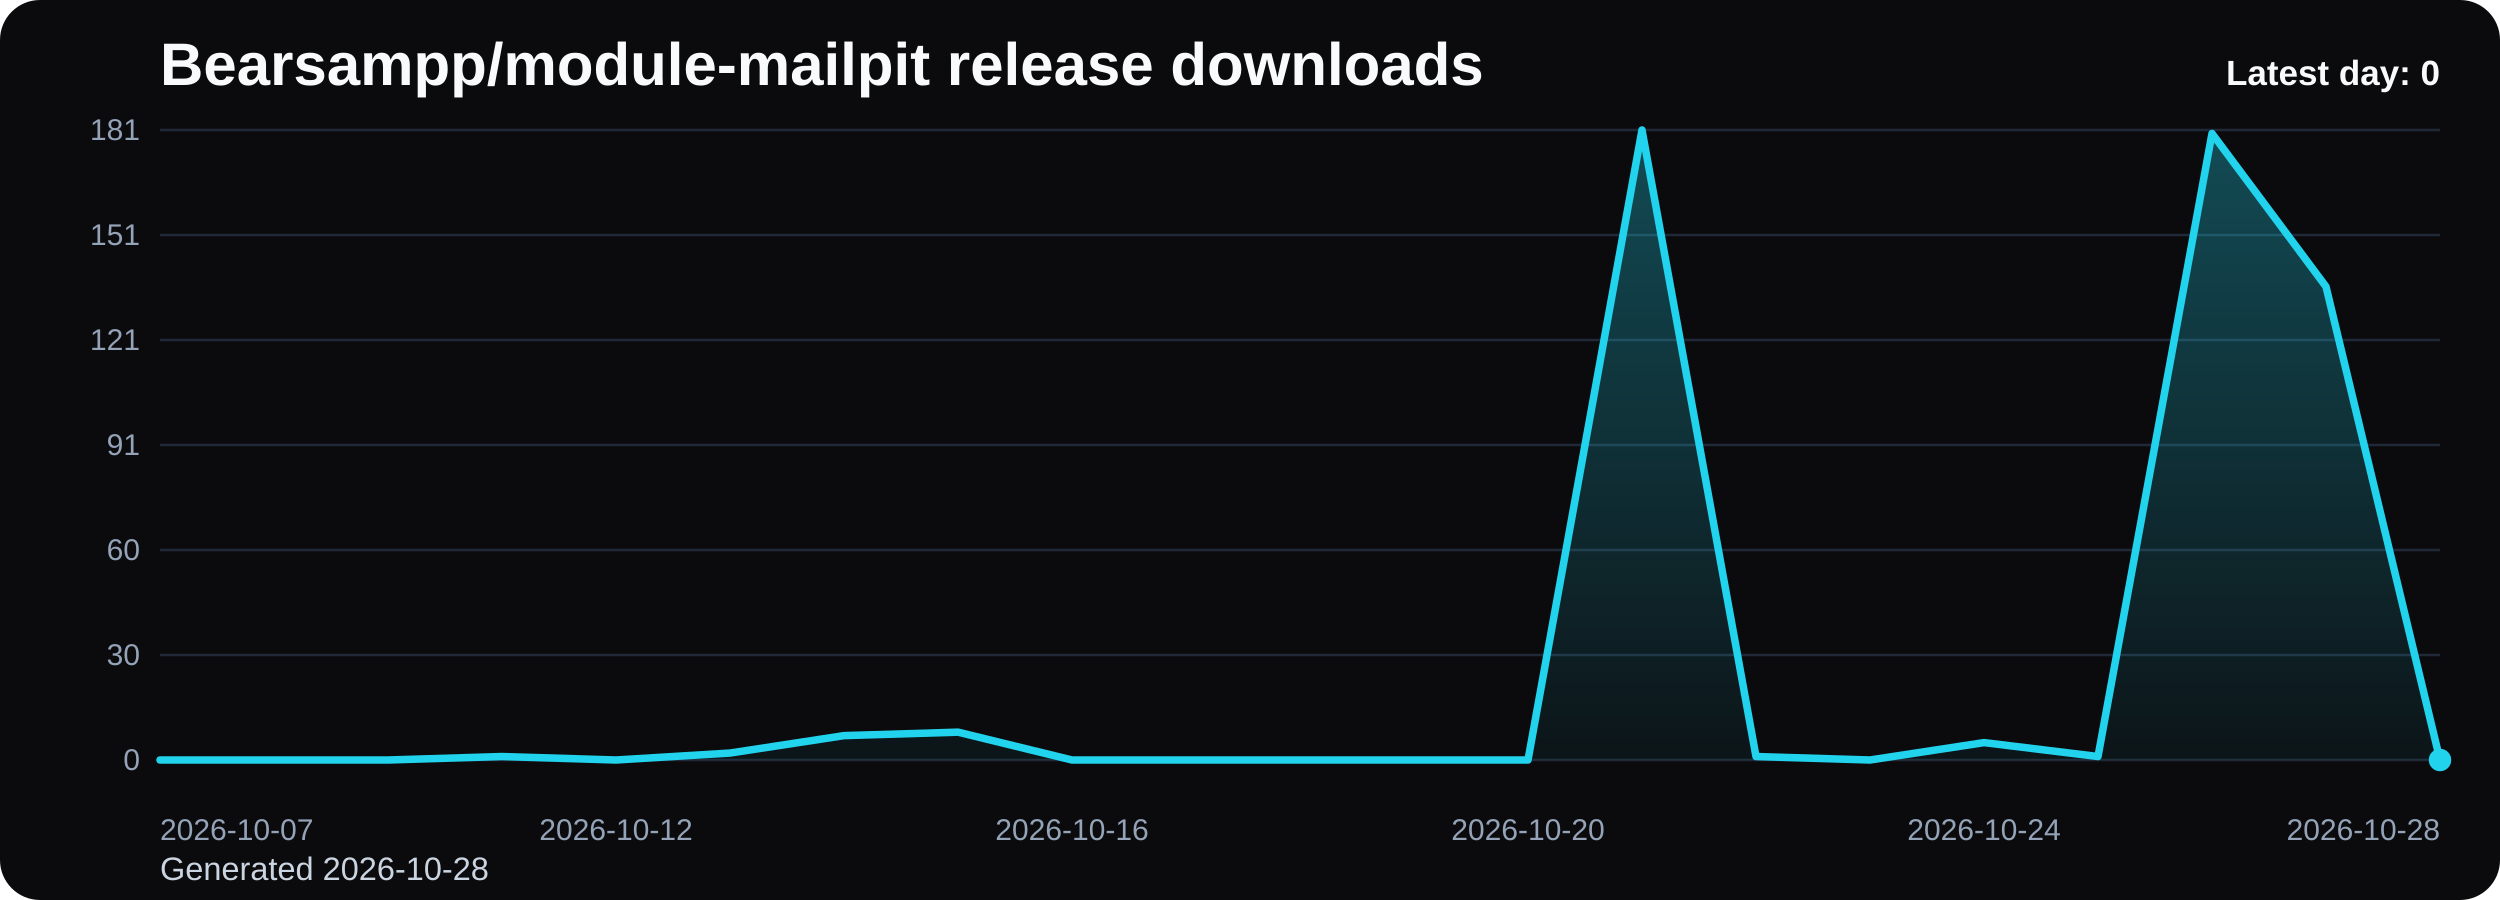
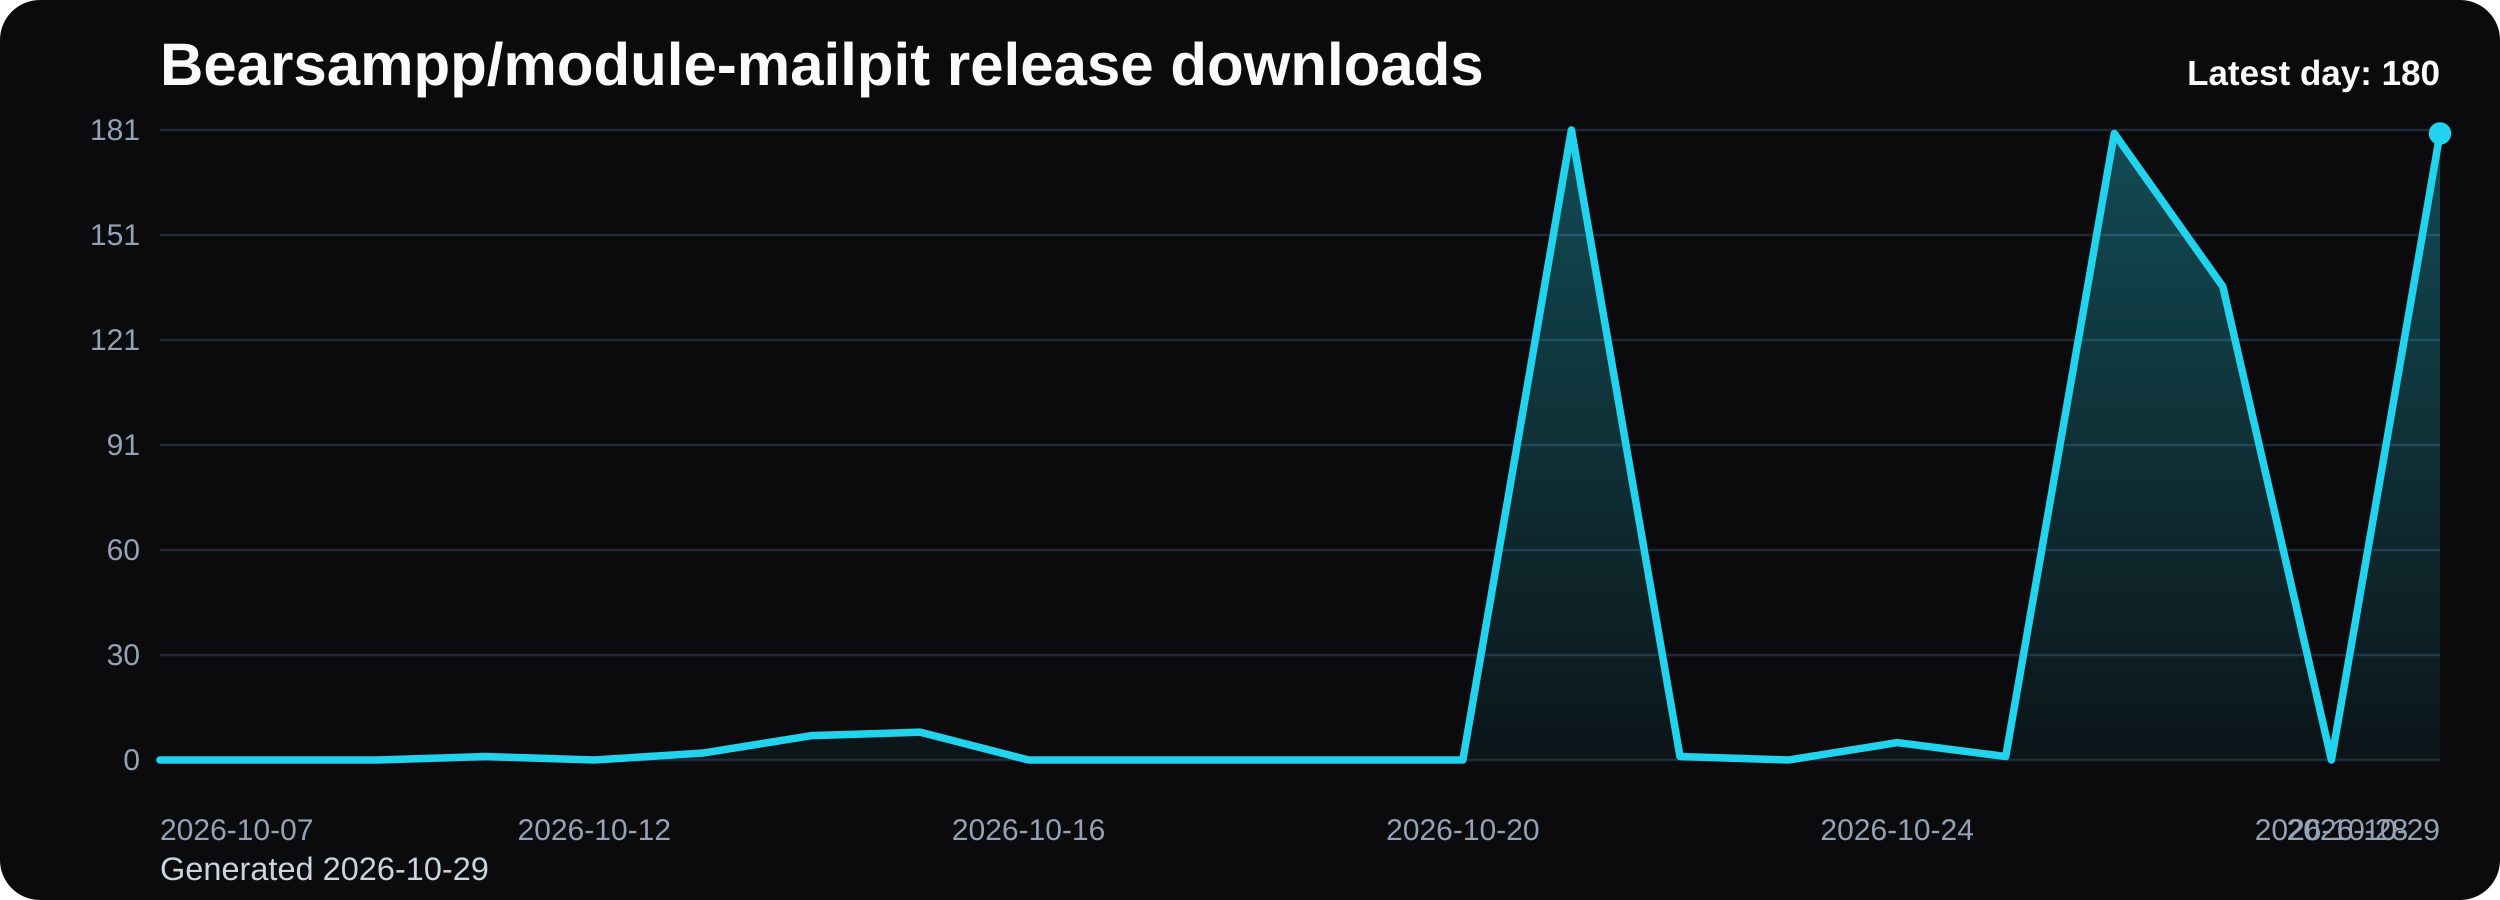
<svg xmlns="http://www.w3.org/2000/svg" viewBox="0 0 1000 360" role="img" aria-label="Bearsampp/module-mailpit release downloads chart">
  <defs>
    <linearGradient id="fill-daily-black" x1="0" y1="0" x2="0" y2="1">
      <stop offset="0%" stop-color="#22d3ee" stop-opacity="0.32" />
      <stop offset="100%" stop-color="#22d3ee" stop-opacity="0.05" />
    </linearGradient>
    <style>
      .bg { fill: #0b0b0d; }
      .title { font: 700 24px Arial, sans-serif; fill: #f8fafc; }
      .sub { font: 400 13px Arial, sans-serif; fill: #cbd5e1; }
      .grid { stroke: #1f2937; stroke-width: 1; }
      .axis { font: 400 12px Arial, sans-serif; fill: #94a3b8; }
      .line { fill: none; stroke: #22d3ee; stroke-width: 3; stroke-linecap: round; stroke-linejoin: round; }
      .dot { fill: #22d3ee; }
      .value { font: 600 11px Arial, sans-serif; fill: #cbd5e1; }
      .latest { font: 700 14px Arial, sans-serif; fill: #f8fafc; }
    </style>
  </defs>
  <rect class="bg" x="0" y="0" width="1000" height="360" rx="16" />
  <text class="title" x="64" y="34">Bearsampp/module-mailpit release downloads</text>
-   <text class="sub" x="64" y="352">Generated 2026-10-28</text>
+   <text class="sub" x="64" y="352">Generated 2026-10-29</text>
  <line x1="64" y1="52.00" x2="976" y2="52.00" class="grid" />
  <text x="56" y="56.00" text-anchor="end" class="axis">181</text>
  <line x1="64" y1="94.00" x2="976" y2="94.00" class="grid" />
  <text x="56" y="98.00" text-anchor="end" class="axis">151</text>
  <line x1="64" y1="136.00" x2="976" y2="136.00" class="grid" />
  <text x="56" y="140.00" text-anchor="end" class="axis">121</text>
  <line x1="64" y1="178.00" x2="976" y2="178.00" class="grid" />
  <text x="56" y="182.00" text-anchor="end" class="axis">91</text>
  <line x1="64" y1="220.00" x2="976" y2="220.00" class="grid" />
  <text x="56" y="224.00" text-anchor="end" class="axis">60</text>
  <line x1="64" y1="262.00" x2="976" y2="262.00" class="grid" />
  <text x="56" y="266.00" text-anchor="end" class="axis">30</text>
  <line x1="64" y1="304.00" x2="976" y2="304.00" class="grid" />
  <text x="56" y="308.00" text-anchor="end" class="axis">0</text>
-   <path d="M 64.00 304 L 64.00 304.00 L 109.60 304.00 L 155.20 304.00 L 200.80 302.61 L 246.40 304.00 L 292.00 301.22 L 337.60 294.25 L 383.20 292.86 L 428.80 304.00 L 474.40 304.00 L 520.00 304.00 L 565.60 304.00 L 611.20 304.00 L 656.80 52.00 L 702.40 302.61 L 748.00 304.00 L 793.60 297.04 L 839.20 302.61 L 884.80 53.39 L 930.40 114.65 L 976.00 304.00 L 976.00 304 Z" fill="url(#fill-daily-black)" />
-   <polyline class="line" points="64.00,304.00 109.60,304.00 155.20,304.00 200.80,302.61 246.40,304.00 292.00,301.22 337.60,294.25 383.20,292.86 428.80,304.00 474.40,304.00 520.00,304.00 565.60,304.00 611.20,304.00 656.80,52.00 702.40,302.61 748.00,304.00 793.60,297.04 839.20,302.61 884.80,53.39 930.40,114.65 976.00,304.00" />
-   <circle class="dot" cx="976.00" cy="304.00" r="4.5" />
+   <path d="M 64.00 304 L 64.00 304.00 L 107.43 304.00 L 150.86 304.00 L 194.29 302.61 L 237.71 304.00 L 281.14 301.22 L 324.57 294.25 L 368.00 292.86 L 411.43 304.00 L 454.86 304.00 L 498.29 304.00 L 541.71 304.00 L 585.14 304.00 L 628.57 52.00 L 672.00 302.61 L 715.43 304.00 L 758.86 297.04 L 802.29 302.61 L 845.71 53.39 L 889.14 114.65 L 932.57 304.00 L 976.00 53.39 L 976.00 304 Z" fill="url(#fill-daily-black)" />
+   <polyline class="line" points="64.00,304.00 107.43,304.00 150.86,304.00 194.29,302.61 237.71,304.00 281.14,301.22 324.57,294.25 368.00,292.86 411.43,304.00 454.86,304.00 498.29,304.00 541.71,304.00 585.14,304.00 628.57,52.00 672.00,302.61 715.43,304.00 758.86,297.04 802.29,302.61 845.71,53.39 889.14,114.65 932.57,304.00 976.00,53.39" />
+   <circle class="dot" cx="976.00" cy="53.39" r="4.5" />
  <text class="axis" x="64.00" y="336" text-anchor="start">2026-10-07</text>
-   <text class="axis" x="246.40" y="336" text-anchor="middle">2026-10-12</text>
-   <text class="axis" x="428.80" y="336" text-anchor="middle">2026-10-16</text>
-   <text class="axis" x="611.20" y="336" text-anchor="middle">2026-10-20</text>
-   <text class="axis" x="793.60" y="336" text-anchor="middle">2026-10-24</text>
-   <text class="axis" x="976.00" y="336" text-anchor="end">2026-10-28</text>
-   <text class="latest" x="976" y="34" text-anchor="end">Latest day: 0</text>
+   <text class="axis" x="237.71" y="336" text-anchor="middle">2026-10-12</text>
+   <text class="axis" x="411.43" y="336" text-anchor="middle">2026-10-16</text>
+   <text class="axis" x="585.14" y="336" text-anchor="middle">2026-10-20</text>
+   <text class="axis" x="758.86" y="336" text-anchor="middle">2026-10-24</text>
+   <text class="axis" x="932.57" y="336" text-anchor="middle">2026-10-28</text>
+   <text class="axis" x="976.00" y="336" text-anchor="end">2026-10-29</text>
+   <text class="latest" x="976" y="34" text-anchor="end">Latest day: 180</text>
</svg>
